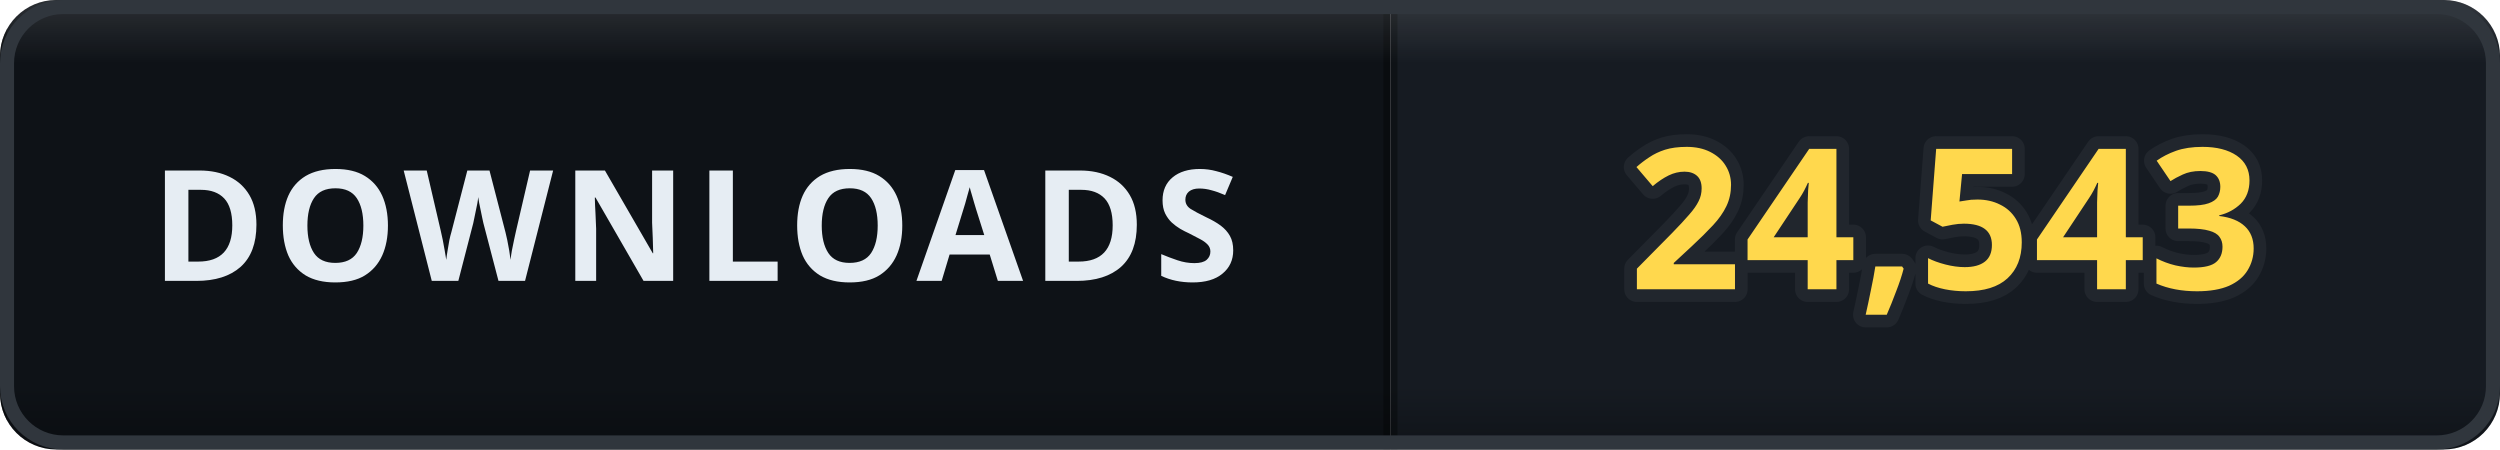
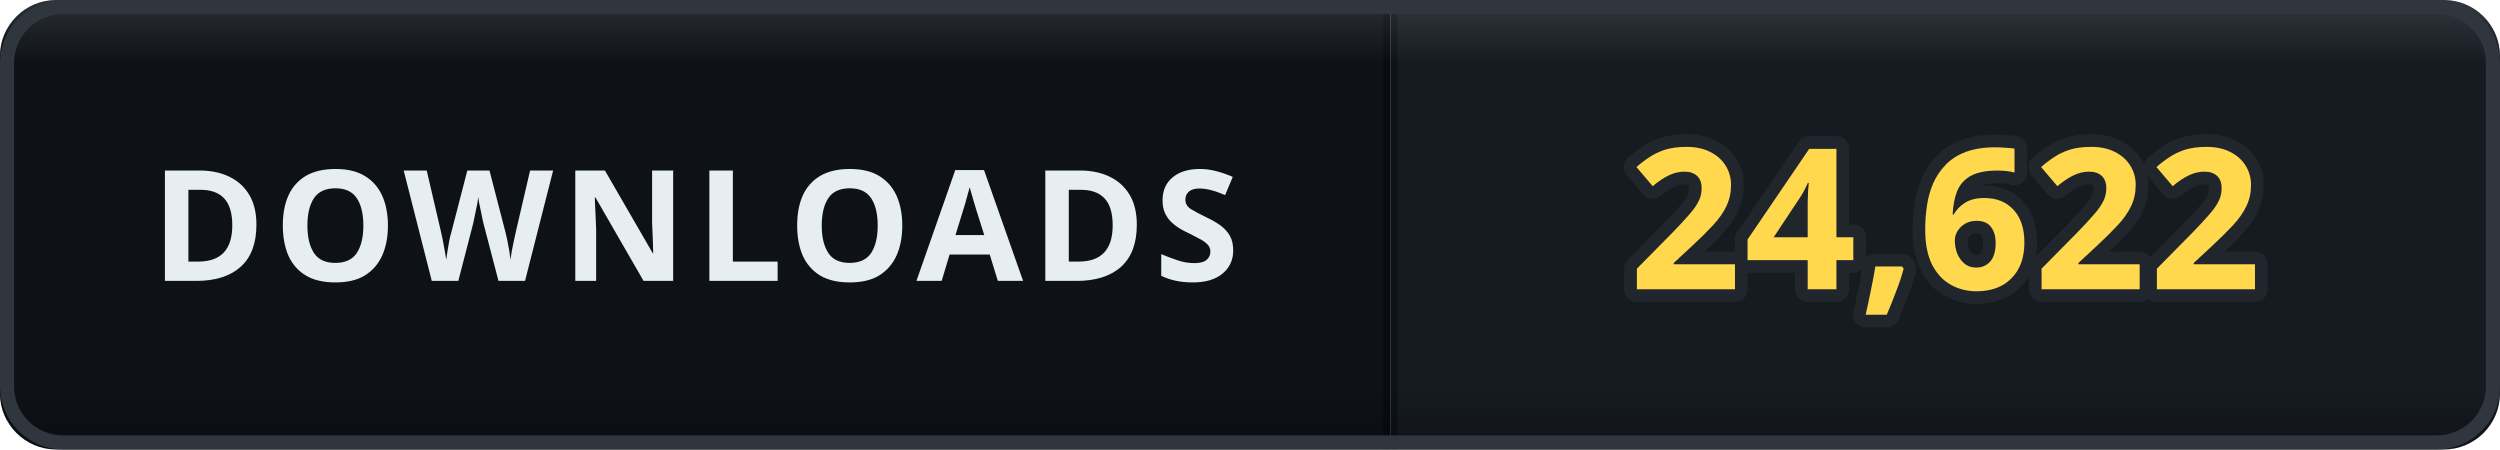
- <svg xmlns="http://www.w3.org/2000/svg" width="178" height="32" viewBox="0 0 178 32" role="img" aria-label="DOWNLOADS: 24,543">
+ <svg xmlns="http://www.w3.org/2000/svg" width="178" height="32" viewBox="0 0 178 32" role="img" aria-label="DOWNLOADS: 24,622">
  <defs>
    <clipPath id="clip">
      <rect width="178" height="32" rx="4" />
    </clipPath>
    <linearGradient id="bevel" x1="0" y1="0" x2="0" y2="1">
      <stop offset="0" stop-color="#ffffff" stop-opacity="0.12" />
      <stop offset="0.14" stop-color="#ffffff" stop-opacity="0" />
      <stop offset="0.86" stop-color="#000000" stop-opacity="0" />
      <stop offset="1" stop-color="#000000" stop-opacity="0.28" />
    </linearGradient>
  </defs>
  <g clip-path="url(#clip)">
    <rect width="0" height="32" fill="#161b22" />
    <rect x="0" width="99" height="32" fill="#0e1217" />
    <rect x="99" width="79" height="32" fill="#161b22" />
    <rect x="-0.5" width="1" height="32" fill="#000000" opacity="0.35" />
    <rect x="98.5" width="1" height="32" fill="#000000" opacity="0.35" />
    <text x="49.5" y="20" font-family="Verdana, 'Segoe UI', sans-serif" font-size="11" font-weight="700" letter-spacing="0.6" fill="#e6edf3" text-anchor="middle">DOWNLOADS</text>
-     <text x="138.5" y="20.6" font-family="Verdana, 'Segoe UI', sans-serif" font-size="14" font-weight="700" letter-spacing="0.2" fill="#ffd84d" stroke="#21262d" stroke-width="1.8" stroke-linejoin="round" paint-order="stroke" text-anchor="middle">24,543</text>
+     <text x="138.5" y="20.6" font-family="Verdana, 'Segoe UI', sans-serif" font-size="14" font-weight="700" letter-spacing="0.2" fill="#ffd84d" stroke="#21262d" stroke-width="1.8" stroke-linejoin="round" paint-order="stroke" text-anchor="middle">24,622</text>
    <rect width="178" height="32" rx="4" fill="url(#bevel)" />
  </g>
  <rect x="0.5" y="0.5" width="177" height="31" rx="4" fill="none" stroke="#30363d" />
</svg>
